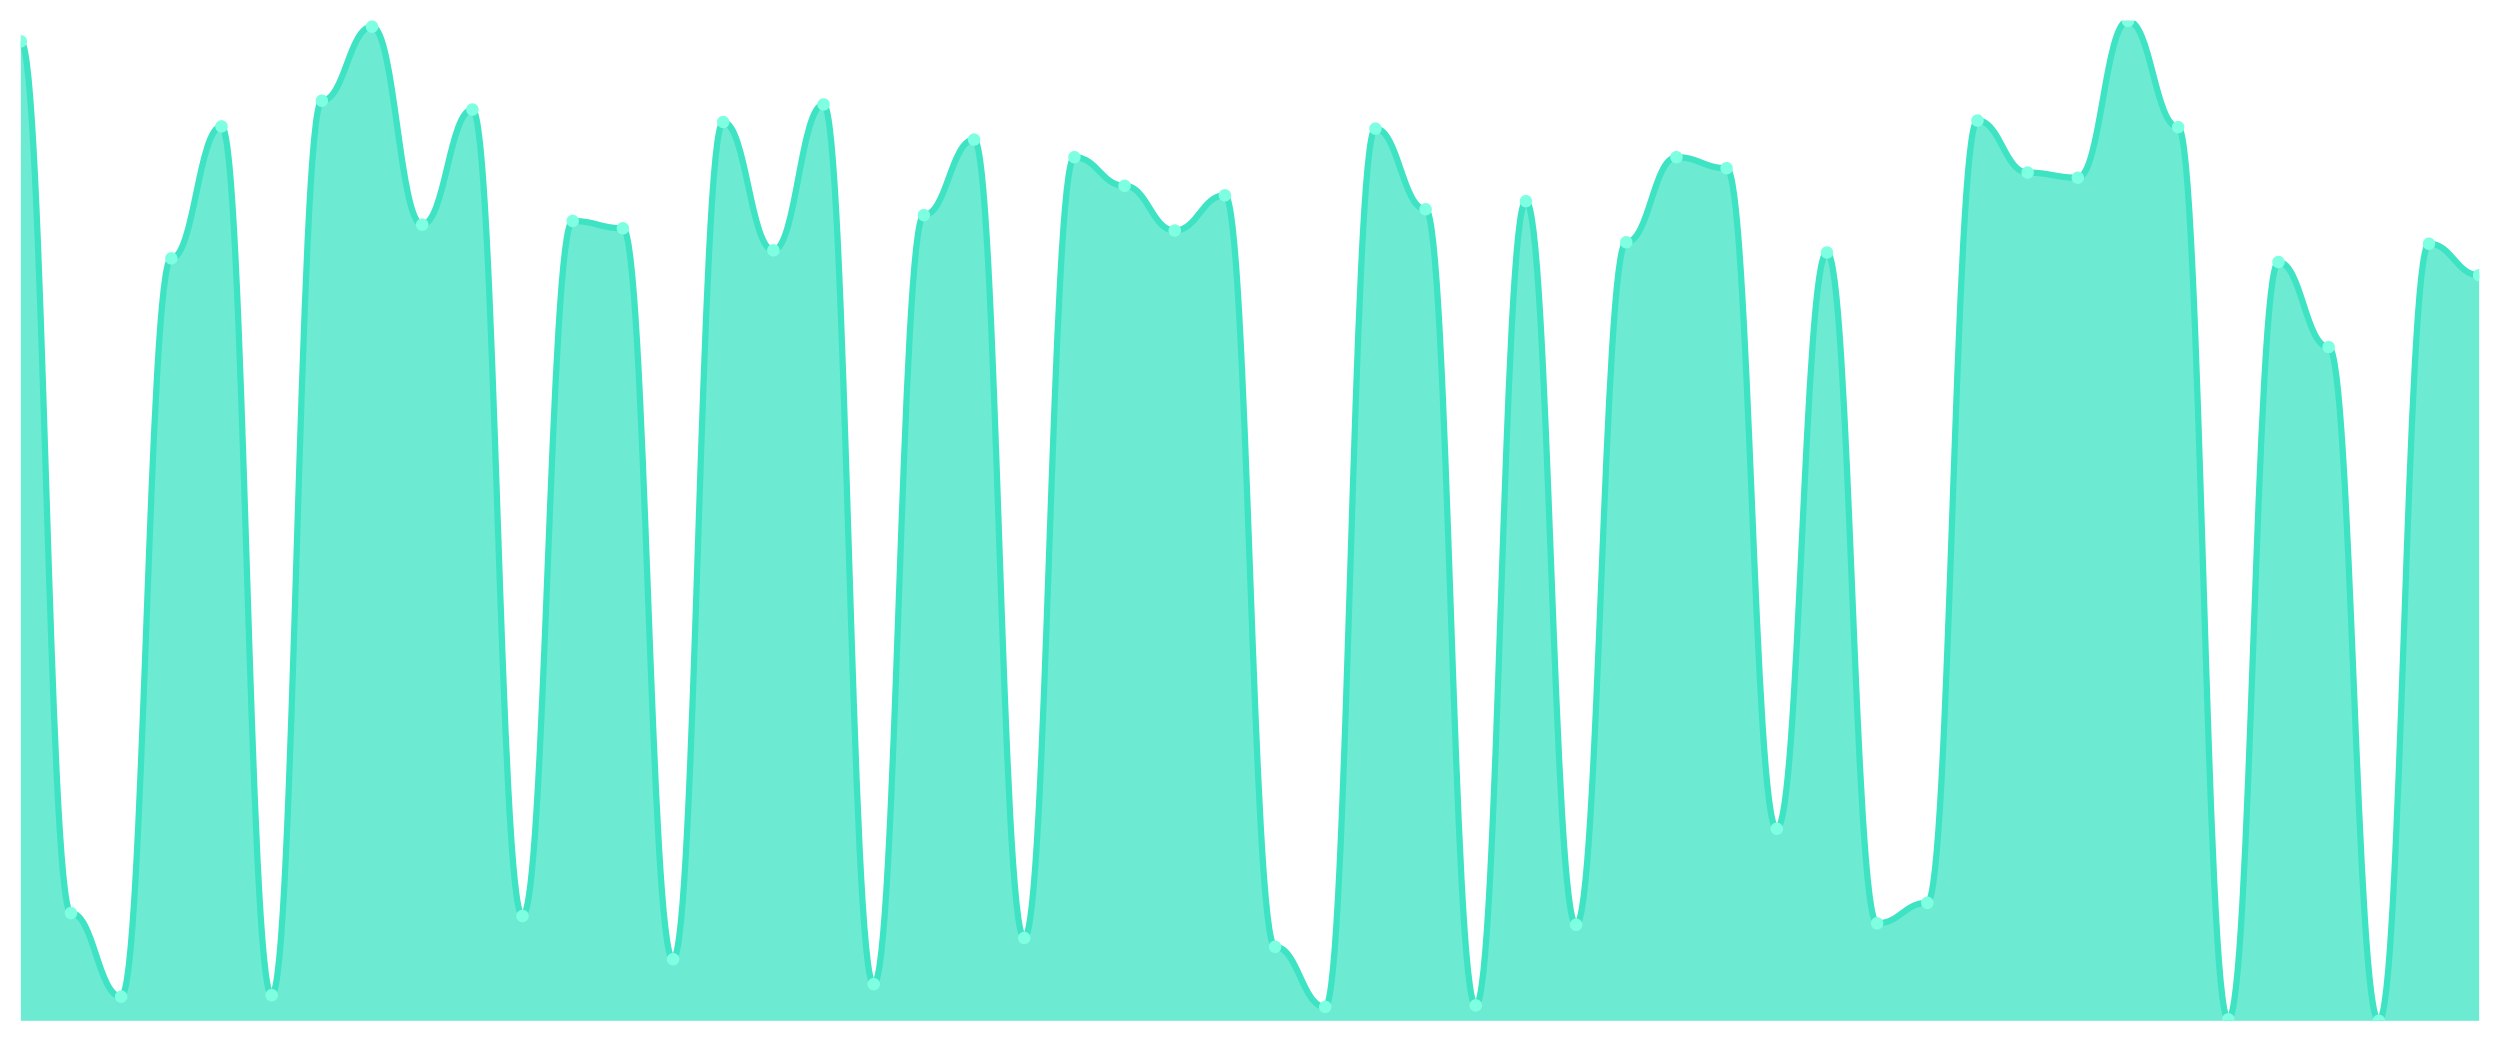
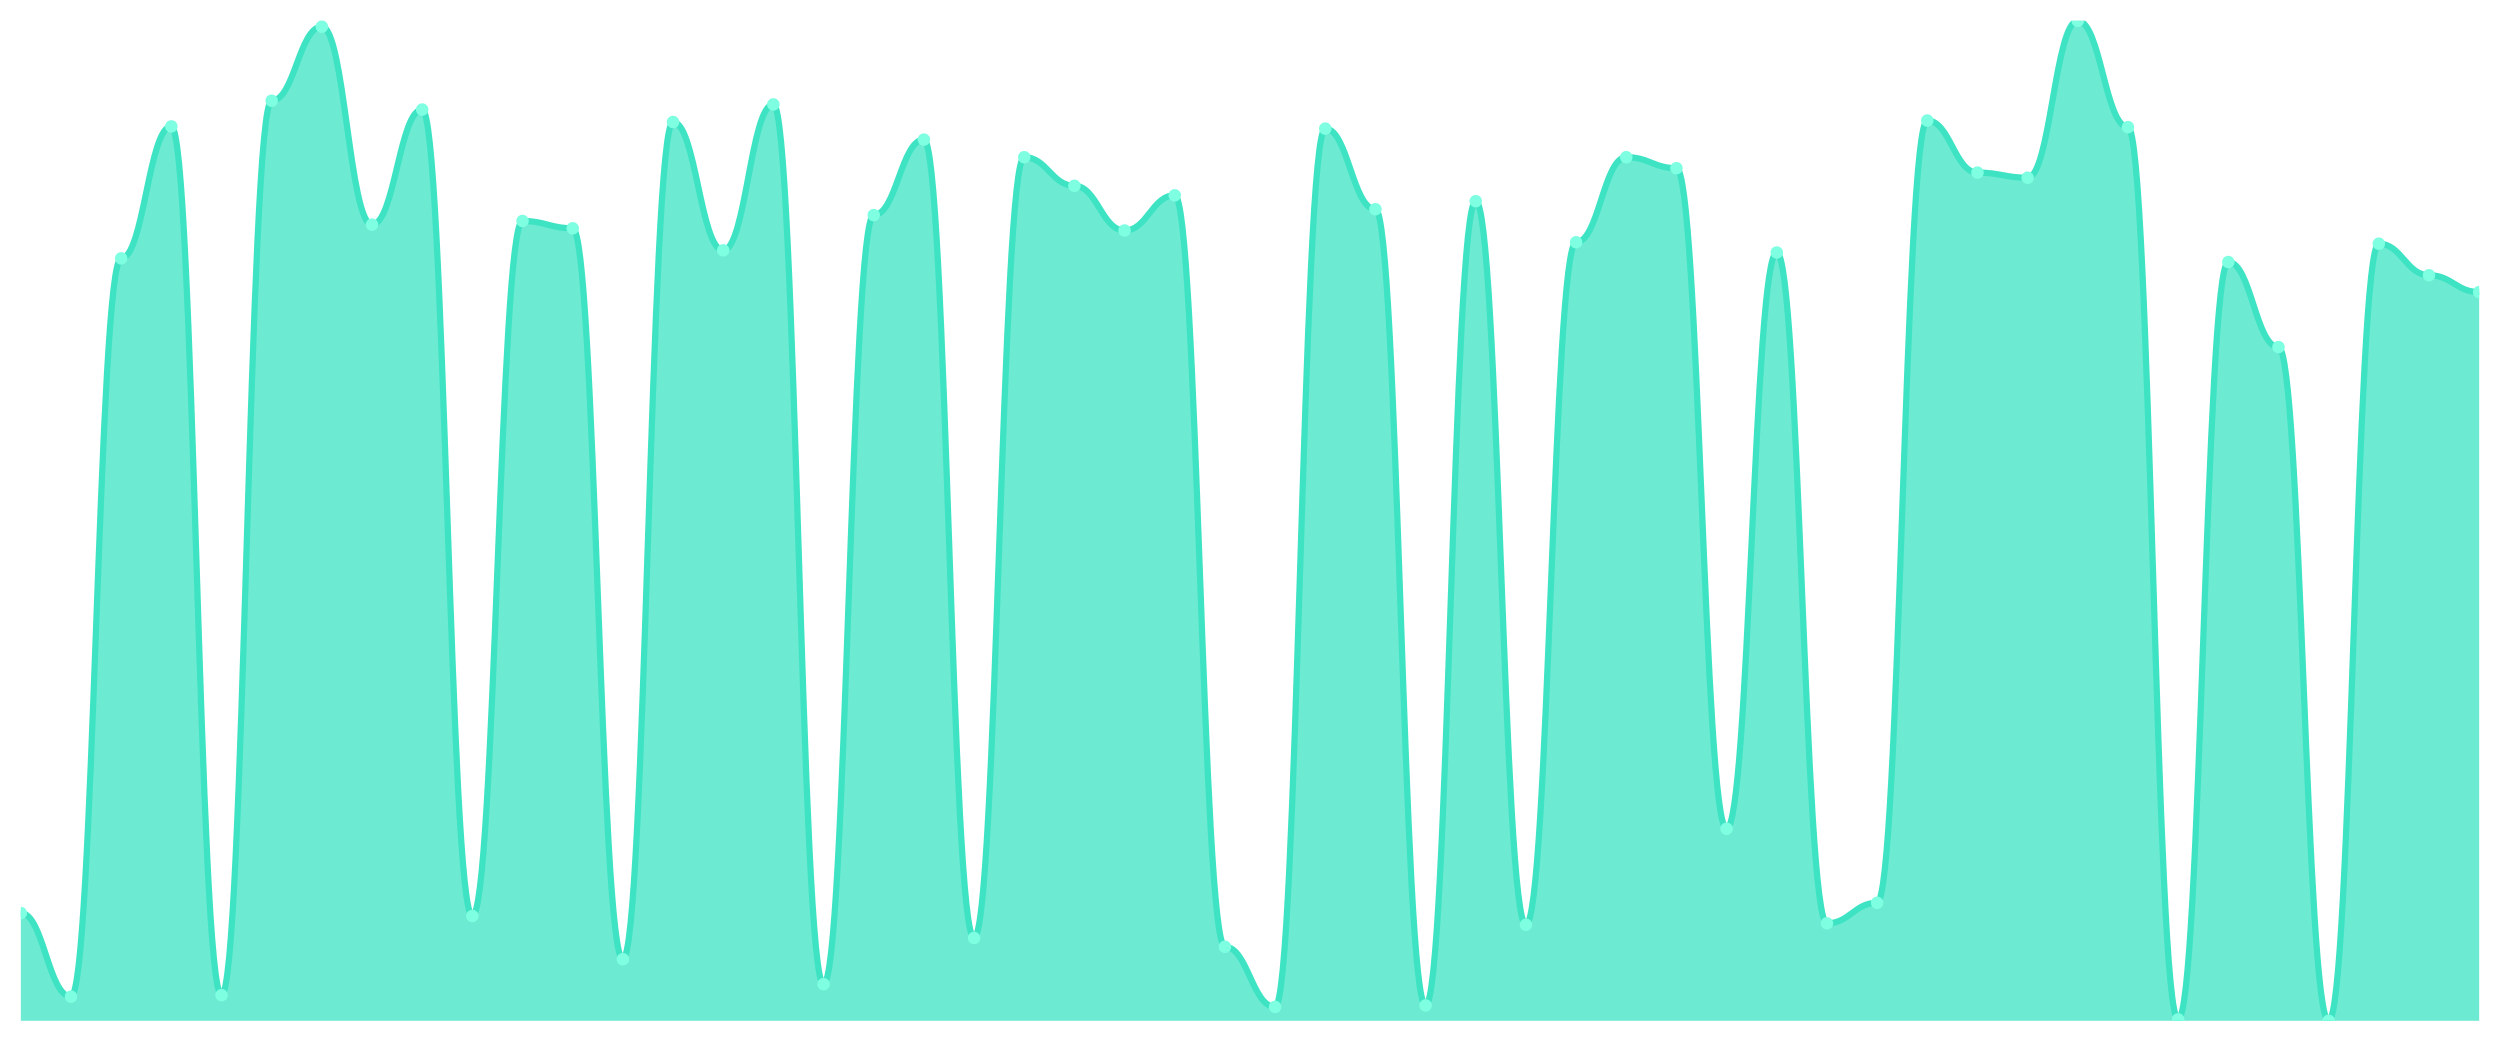
<svg xmlns="http://www.w3.org/2000/svg" viewBox="0 0 1200 500" width="1200" height="500">
  <defs>
    <clipPath id="c">
      <rect x="10" y="10" width="1180" height="480" />
    </clipPath>
  </defs>
  <rect width="1200" height="500" fill="none" />
  <g clip-path="url(#c)">
-     <path d="M 10,490 L 10,19.853 C 20.837,19.853 23.245,438.27 34.082,438.27 C 44.918,438.27 47.327,478.387 58.163,478.387 C 69,478.387 71.408,124.018 82.245,124.018 C 93.082,124.018 95.49,60.674 106.327,60.674 C 117.163,60.674 119.571,477.683 130.408,477.683 C 141.245,477.683 143.653,48.358 154.49,48.358 C 165.327,48.358 167.735,12.815 178.571,12.815 C 189.408,12.815 191.816,107.83 202.653,107.83 C 213.49,107.83 215.898,52.581 226.735,52.581 C 237.571,52.581 239.98,439.677 250.816,439.677 C 261.653,439.677 264.061,106.07 274.898,106.07 C 285.735,106.07 288.143,109.589 298.98,109.589 C 309.816,109.589 312.224,460.44 323.061,460.44 C 333.898,460.44 336.306,58.563 347.143,58.563 C 357.98,58.563 360.388,120.147 371.224,120.147 C 382.061,120.147 384.469,50.117 395.306,50.117 C 406.143,50.117 408.551,472.405 419.388,472.405 C 430.224,472.405 432.633,103.255 443.469,103.255 C 454.306,103.255 456.714,67.009 467.551,67.009 C 478.388,67.009 480.796,450.235 491.633,450.235 C 502.469,450.235 504.878,75.455 515.714,75.455 C 526.551,75.455 528.959,89.179 539.796,89.179 C 550.633,89.179 553.041,110.645 563.878,110.645 C 574.714,110.645 577.122,93.754 587.959,93.754 C 598.796,93.754 601.204,454.457 612.041,454.457 C 622.878,454.457 625.286,483.314 636.122,483.314 C 646.959,483.314 649.367,61.73 660.204,61.73 C 671.041,61.73 673.449,100.44 684.286,100.44 C 695.122,100.44 697.531,482.61 708.367,482.61 C 719.204,482.61 721.612,96.569 732.449,96.569 C 743.286,96.569 745.694,443.9 756.531,443.9 C 767.367,443.9 769.776,116.276 780.612,116.276 C 791.449,116.276 793.857,75.455 804.694,75.455 C 815.531,75.455 817.939,80.733 828.776,80.733 C 839.612,80.733 842.02,397.801 852.857,397.801 C 863.694,397.801 866.102,121.202 876.939,121.202 C 887.776,121.202 890.184,443.196 901.02,443.196 C 911.857,443.196 914.265,433.343 925.102,433.343 C 935.939,433.343 938.347,57.859 949.184,57.859 C 960.02,57.859 962.429,82.845 973.265,82.845 C 984.102,82.845 986.51,85.308 997.347,85.308 C 1008.184,85.308 1010.592,10 1021.429,10 C 1032.265,10 1034.673,61.026 1045.51,61.026 C 1056.347,61.026 1058.755,489.296 1069.592,489.296 C 1080.429,489.296 1082.837,125.777 1093.673,125.777 C 1104.51,125.777 1106.918,166.598 1117.755,166.598 C 1128.592,166.598 1131,490 1141.837,490 C 1152.673,490 1155.082,116.979 1165.918,116.979 C 1176.755,116.979 1179.163,132.111 1190,132.111 L 1190,490 Z" fill="rgba(61,227,195,0.75)" />
-     <path d="M 10,19.853 C 20.837,19.853 23.245,438.27 34.082,438.27 C 44.918,438.27 47.327,478.387 58.163,478.387 C 69,478.387 71.408,124.018 82.245,124.018 C 93.082,124.018 95.49,60.674 106.327,60.674 C 117.163,60.674 119.571,477.683 130.408,477.683 C 141.245,477.683 143.653,48.358 154.49,48.358 C 165.327,48.358 167.735,12.815 178.571,12.815 C 189.408,12.815 191.816,107.83 202.653,107.83 C 213.49,107.83 215.898,52.581 226.735,52.581 C 237.571,52.581 239.98,439.677 250.816,439.677 C 261.653,439.677 264.061,106.07 274.898,106.07 C 285.735,106.07 288.143,109.589 298.98,109.589 C 309.816,109.589 312.224,460.44 323.061,460.44 C 333.898,460.44 336.306,58.563 347.143,58.563 C 357.98,58.563 360.388,120.147 371.224,120.147 C 382.061,120.147 384.469,50.117 395.306,50.117 C 406.143,50.117 408.551,472.405 419.388,472.405 C 430.224,472.405 432.633,103.255 443.469,103.255 C 454.306,103.255 456.714,67.009 467.551,67.009 C 478.388,67.009 480.796,450.235 491.633,450.235 C 502.469,450.235 504.878,75.455 515.714,75.455 C 526.551,75.455 528.959,89.179 539.796,89.179 C 550.633,89.179 553.041,110.645 563.878,110.645 C 574.714,110.645 577.122,93.754 587.959,93.754 C 598.796,93.754 601.204,454.457 612.041,454.457 C 622.878,454.457 625.286,483.314 636.122,483.314 C 646.959,483.314 649.367,61.73 660.204,61.73 C 671.041,61.73 673.449,100.44 684.286,100.44 C 695.122,100.44 697.531,482.61 708.367,482.61 C 719.204,482.61 721.612,96.569 732.449,96.569 C 743.286,96.569 745.694,443.9 756.531,443.9 C 767.367,443.9 769.776,116.276 780.612,116.276 C 791.449,116.276 793.857,75.455 804.694,75.455 C 815.531,75.455 817.939,80.733 828.776,80.733 C 839.612,80.733 842.02,397.801 852.857,397.801 C 863.694,397.801 866.102,121.202 876.939,121.202 C 887.776,121.202 890.184,443.196 901.02,443.196 C 911.857,443.196 914.265,433.343 925.102,433.343 C 935.939,433.343 938.347,57.859 949.184,57.859 C 960.02,57.859 962.429,82.845 973.265,82.845 C 984.102,82.845 986.51,85.308 997.347,85.308 C 1008.184,85.308 1010.592,10 1021.429,10 C 1032.265,10 1034.673,61.026 1045.51,61.026 C 1056.347,61.026 1058.755,489.296 1069.592,489.296 C 1080.429,489.296 1082.837,125.777 1093.673,125.777 C 1104.51,125.777 1106.918,166.598 1117.755,166.598 C 1128.592,166.598 1131,490 1141.837,490 C 1152.673,490 1155.082,116.979 1165.918,116.979 C 1176.755,116.979 1179.163,132.111 1190,132.111" fill="none" stroke="#3de3c3" stroke-width="3" stroke-linecap="round" stroke-linejoin="round" />
-     <circle cx="10" cy="19.853" r="3" fill="#7fffe1" />
-     <circle cx="34.082" cy="438.27" r="3" fill="#7fffe1" />
-     <circle cx="58.163" cy="478.387" r="3" fill="#7fffe1" />
-     <circle cx="82.245" cy="124.018" r="3" fill="#7fffe1" />
-     <circle cx="106.327" cy="60.674" r="3" fill="#7fffe1" />
-     <circle cx="130.408" cy="477.683" r="3" fill="#7fffe1" />
-     <circle cx="154.49" cy="48.358" r="3" fill="#7fffe1" />
-     <circle cx="178.571" cy="12.815" r="3" fill="#7fffe1" />
-     <circle cx="202.653" cy="107.83" r="3" fill="#7fffe1" />
-     <circle cx="226.735" cy="52.581" r="3" fill="#7fffe1" />
-     <circle cx="250.816" cy="439.677" r="3" fill="#7fffe1" />
-     <circle cx="274.898" cy="106.07" r="3" fill="#7fffe1" />
-     <circle cx="298.98" cy="109.589" r="3" fill="#7fffe1" />
-     <circle cx="323.061" cy="460.44" r="3" fill="#7fffe1" />
-     <circle cx="347.143" cy="58.563" r="3" fill="#7fffe1" />
-     <circle cx="371.224" cy="120.147" r="3" fill="#7fffe1" />
-     <circle cx="395.306" cy="50.117" r="3" fill="#7fffe1" />
-     <circle cx="419.388" cy="472.405" r="3" fill="#7fffe1" />
-     <circle cx="443.469" cy="103.255" r="3" fill="#7fffe1" />
-     <circle cx="467.551" cy="67.009" r="3" fill="#7fffe1" />
-     <circle cx="491.633" cy="450.235" r="3" fill="#7fffe1" />
-     <circle cx="515.714" cy="75.455" r="3" fill="#7fffe1" />
-     <circle cx="539.796" cy="89.179" r="3" fill="#7fffe1" />
-     <circle cx="563.878" cy="110.645" r="3" fill="#7fffe1" />
-     <circle cx="587.959" cy="93.754" r="3" fill="#7fffe1" />
-     <circle cx="612.041" cy="454.457" r="3" fill="#7fffe1" />
-     <circle cx="636.122" cy="483.314" r="3" fill="#7fffe1" />
-     <circle cx="660.204" cy="61.73" r="3" fill="#7fffe1" />
-     <circle cx="684.286" cy="100.44" r="3" fill="#7fffe1" />
-     <circle cx="708.367" cy="482.61" r="3" fill="#7fffe1" />
-     <circle cx="732.449" cy="96.569" r="3" fill="#7fffe1" />
-     <circle cx="756.531" cy="443.9" r="3" fill="#7fffe1" />
-     <circle cx="780.612" cy="116.276" r="3" fill="#7fffe1" />
-     <circle cx="804.694" cy="75.455" r="3" fill="#7fffe1" />
-     <circle cx="828.776" cy="80.733" r="3" fill="#7fffe1" />
-     <circle cx="852.857" cy="397.801" r="3" fill="#7fffe1" />
-     <circle cx="876.939" cy="121.202" r="3" fill="#7fffe1" />
-     <circle cx="901.02" cy="443.196" r="3" fill="#7fffe1" />
-     <circle cx="925.102" cy="433.343" r="3" fill="#7fffe1" />
-     <circle cx="949.184" cy="57.859" r="3" fill="#7fffe1" />
-     <circle cx="973.265" cy="82.845" r="3" fill="#7fffe1" />
-     <circle cx="997.347" cy="85.308" r="3" fill="#7fffe1" />
-     <circle cx="1021.429" cy="10" r="3" fill="#7fffe1" />
-     <circle cx="1045.51" cy="61.026" r="3" fill="#7fffe1" />
-     <circle cx="1069.592" cy="489.296" r="3" fill="#7fffe1" />
-     <circle cx="1093.673" cy="125.777" r="3" fill="#7fffe1" />
-     <circle cx="1117.755" cy="166.598" r="3" fill="#7fffe1" />
-     <circle cx="1141.837" cy="490" r="3" fill="#7fffe1" />
-     <circle cx="1165.918" cy="116.979" r="3" fill="#7fffe1" />
-     <circle cx="1190" cy="132.111" r="3" fill="#7fffe1" />
+     <path d="M 10,490 L 10,438.27 C 20.837,438.27 23.245,478.387 34.082,478.387 C 44.918,478.387 47.327,124.018 58.163,124.018 C 69,124.018 71.408,60.674 82.245,60.674 C 93.082,60.674 95.49,477.683 106.327,477.683 C 117.163,477.683 119.571,48.358 130.408,48.358 C 141.245,48.358 143.653,12.815 154.49,12.815 C 165.327,12.815 167.735,107.83 178.571,107.83 C 189.408,107.83 191.816,52.581 202.653,52.581 C 213.49,52.581 215.898,439.677 226.735,439.677 C 237.571,439.677 239.98,106.07 250.816,106.07 C 261.653,106.07 264.061,109.589 274.898,109.589 C 285.735,109.589 288.143,460.44 298.98,460.44 C 309.816,460.44 312.224,58.563 323.061,58.563 C 333.898,58.563 336.306,120.147 347.143,120.147 C 357.98,120.147 360.388,50.117 371.224,50.117 C 382.061,50.117 384.469,472.405 395.306,472.405 C 406.143,472.405 408.551,103.255 419.388,103.255 C 430.224,103.255 432.633,67.009 443.469,67.009 C 454.306,67.009 456.714,450.235 467.551,450.235 C 478.388,450.235 480.796,75.455 491.633,75.455 C 502.469,75.455 504.878,89.179 515.714,89.179 C 526.551,89.179 528.959,110.645 539.796,110.645 C 550.633,110.645 553.041,93.754 563.878,93.754 C 574.714,93.754 577.122,454.457 587.959,454.457 C 598.796,454.457 601.204,483.314 612.041,483.314 C 622.878,483.314 625.286,61.73 636.122,61.73 C 646.959,61.73 649.367,100.44 660.204,100.44 C 671.041,100.44 673.449,482.61 684.286,482.61 C 695.122,482.61 697.531,96.569 708.367,96.569 C 719.204,96.569 721.612,443.9 732.449,443.9 C 743.286,443.9 745.694,116.276 756.531,116.276 C 767.367,116.276 769.776,75.455 780.612,75.455 C 791.449,75.455 793.857,80.733 804.694,80.733 C 815.531,80.733 817.939,397.801 828.776,397.801 C 839.612,397.801 842.02,121.202 852.857,121.202 C 863.694,121.202 866.102,443.196 876.939,443.196 C 887.776,443.196 890.184,433.343 901.02,433.343 C 911.857,433.343 914.265,57.859 925.102,57.859 C 935.939,57.859 938.347,82.845 949.184,82.845 C 960.02,82.845 962.429,85.308 973.265,85.308 C 984.102,85.308 986.51,10 997.347,10 C 1008.184,10 1010.592,61.026 1021.429,61.026 C 1032.265,61.026 1034.673,489.296 1045.51,489.296 C 1056.347,489.296 1058.755,125.777 1069.592,125.777 C 1080.429,125.777 1082.837,166.598 1093.673,166.598 C 1104.51,166.598 1106.918,490 1117.755,490 C 1128.592,490 1131,116.979 1141.837,116.979 C 1152.673,116.979 1155.082,132.111 1165.918,132.111 C 1176.755,132.111 1179.163,140.205 1190,140.205 L 1190,490 Z" fill="rgba(61,227,195,0.75)" />
+     <path d="M 10,438.27 C 20.837,438.27 23.245,478.387 34.082,478.387 C 44.918,478.387 47.327,124.018 58.163,124.018 C 69,124.018 71.408,60.674 82.245,60.674 C 93.082,60.674 95.49,477.683 106.327,477.683 C 117.163,477.683 119.571,48.358 130.408,48.358 C 141.245,48.358 143.653,12.815 154.49,12.815 C 165.327,12.815 167.735,107.83 178.571,107.83 C 189.408,107.83 191.816,52.581 202.653,52.581 C 213.49,52.581 215.898,439.677 226.735,439.677 C 237.571,439.677 239.98,106.07 250.816,106.07 C 261.653,106.07 264.061,109.589 274.898,109.589 C 285.735,109.589 288.143,460.44 298.98,460.44 C 309.816,460.44 312.224,58.563 323.061,58.563 C 333.898,58.563 336.306,120.147 347.143,120.147 C 357.98,120.147 360.388,50.117 371.224,50.117 C 382.061,50.117 384.469,472.405 395.306,472.405 C 406.143,472.405 408.551,103.255 419.388,103.255 C 430.224,103.255 432.633,67.009 443.469,67.009 C 454.306,67.009 456.714,450.235 467.551,450.235 C 478.388,450.235 480.796,75.455 491.633,75.455 C 502.469,75.455 504.878,89.179 515.714,89.179 C 526.551,89.179 528.959,110.645 539.796,110.645 C 550.633,110.645 553.041,93.754 563.878,93.754 C 574.714,93.754 577.122,454.457 587.959,454.457 C 598.796,454.457 601.204,483.314 612.041,483.314 C 622.878,483.314 625.286,61.73 636.122,61.73 C 646.959,61.73 649.367,100.44 660.204,100.44 C 671.041,100.44 673.449,482.61 684.286,482.61 C 695.122,482.61 697.531,96.569 708.367,96.569 C 719.204,96.569 721.612,443.9 732.449,443.9 C 743.286,443.9 745.694,116.276 756.531,116.276 C 767.367,116.276 769.776,75.455 780.612,75.455 C 791.449,75.455 793.857,80.733 804.694,80.733 C 815.531,80.733 817.939,397.801 828.776,397.801 C 839.612,397.801 842.02,121.202 852.857,121.202 C 863.694,121.202 866.102,443.196 876.939,443.196 C 887.776,443.196 890.184,433.343 901.02,433.343 C 911.857,433.343 914.265,57.859 925.102,57.859 C 935.939,57.859 938.347,82.845 949.184,82.845 C 960.02,82.845 962.429,85.308 973.265,85.308 C 984.102,85.308 986.51,10 997.347,10 C 1008.184,10 1010.592,61.026 1021.429,61.026 C 1032.265,61.026 1034.673,489.296 1045.51,489.296 C 1056.347,489.296 1058.755,125.777 1069.592,125.777 C 1080.429,125.777 1082.837,166.598 1093.673,166.598 C 1104.51,166.598 1106.918,490 1117.755,490 C 1128.592,490 1131,116.979 1141.837,116.979 C 1152.673,116.979 1155.082,132.111 1165.918,132.111 C 1176.755,132.111 1179.163,140.205 1190,140.205" fill="none" stroke="#3de3c3" stroke-width="3" stroke-linecap="round" stroke-linejoin="round" />
+     <circle cx="10" cy="438.27" r="3" fill="#7fffe1" />
+     <circle cx="34.082" cy="478.387" r="3" fill="#7fffe1" />
+     <circle cx="58.163" cy="124.018" r="3" fill="#7fffe1" />
+     <circle cx="82.245" cy="60.674" r="3" fill="#7fffe1" />
+     <circle cx="106.327" cy="477.683" r="3" fill="#7fffe1" />
+     <circle cx="130.408" cy="48.358" r="3" fill="#7fffe1" />
+     <circle cx="154.49" cy="12.815" r="3" fill="#7fffe1" />
+     <circle cx="178.571" cy="107.83" r="3" fill="#7fffe1" />
+     <circle cx="202.653" cy="52.581" r="3" fill="#7fffe1" />
+     <circle cx="226.735" cy="439.677" r="3" fill="#7fffe1" />
+     <circle cx="250.816" cy="106.07" r="3" fill="#7fffe1" />
+     <circle cx="274.898" cy="109.589" r="3" fill="#7fffe1" />
+     <circle cx="298.98" cy="460.44" r="3" fill="#7fffe1" />
+     <circle cx="323.061" cy="58.563" r="3" fill="#7fffe1" />
+     <circle cx="347.143" cy="120.147" r="3" fill="#7fffe1" />
+     <circle cx="371.224" cy="50.117" r="3" fill="#7fffe1" />
+     <circle cx="395.306" cy="472.405" r="3" fill="#7fffe1" />
+     <circle cx="419.388" cy="103.255" r="3" fill="#7fffe1" />
+     <circle cx="443.469" cy="67.009" r="3" fill="#7fffe1" />
+     <circle cx="467.551" cy="450.235" r="3" fill="#7fffe1" />
+     <circle cx="491.633" cy="75.455" r="3" fill="#7fffe1" />
+     <circle cx="515.714" cy="89.179" r="3" fill="#7fffe1" />
+     <circle cx="539.796" cy="110.645" r="3" fill="#7fffe1" />
+     <circle cx="563.878" cy="93.754" r="3" fill="#7fffe1" />
+     <circle cx="587.959" cy="454.457" r="3" fill="#7fffe1" />
+     <circle cx="612.041" cy="483.314" r="3" fill="#7fffe1" />
+     <circle cx="636.122" cy="61.73" r="3" fill="#7fffe1" />
+     <circle cx="660.204" cy="100.44" r="3" fill="#7fffe1" />
+     <circle cx="684.286" cy="482.61" r="3" fill="#7fffe1" />
+     <circle cx="708.367" cy="96.569" r="3" fill="#7fffe1" />
+     <circle cx="732.449" cy="443.9" r="3" fill="#7fffe1" />
+     <circle cx="756.531" cy="116.276" r="3" fill="#7fffe1" />
+     <circle cx="780.612" cy="75.455" r="3" fill="#7fffe1" />
+     <circle cx="804.694" cy="80.733" r="3" fill="#7fffe1" />
+     <circle cx="828.776" cy="397.801" r="3" fill="#7fffe1" />
+     <circle cx="852.857" cy="121.202" r="3" fill="#7fffe1" />
+     <circle cx="876.939" cy="443.196" r="3" fill="#7fffe1" />
+     <circle cx="901.02" cy="433.343" r="3" fill="#7fffe1" />
+     <circle cx="925.102" cy="57.859" r="3" fill="#7fffe1" />
+     <circle cx="949.184" cy="82.845" r="3" fill="#7fffe1" />
+     <circle cx="973.265" cy="85.308" r="3" fill="#7fffe1" />
+     <circle cx="997.347" cy="10" r="3" fill="#7fffe1" />
+     <circle cx="1021.429" cy="61.026" r="3" fill="#7fffe1" />
+     <circle cx="1045.51" cy="489.296" r="3" fill="#7fffe1" />
+     <circle cx="1069.592" cy="125.777" r="3" fill="#7fffe1" />
+     <circle cx="1093.673" cy="166.598" r="3" fill="#7fffe1" />
+     <circle cx="1117.755" cy="490" r="3" fill="#7fffe1" />
+     <circle cx="1141.837" cy="116.979" r="3" fill="#7fffe1" />
+     <circle cx="1165.918" cy="132.111" r="3" fill="#7fffe1" />
+     <circle cx="1190" cy="140.205" r="3" fill="#7fffe1" />
  </g>
</svg>
